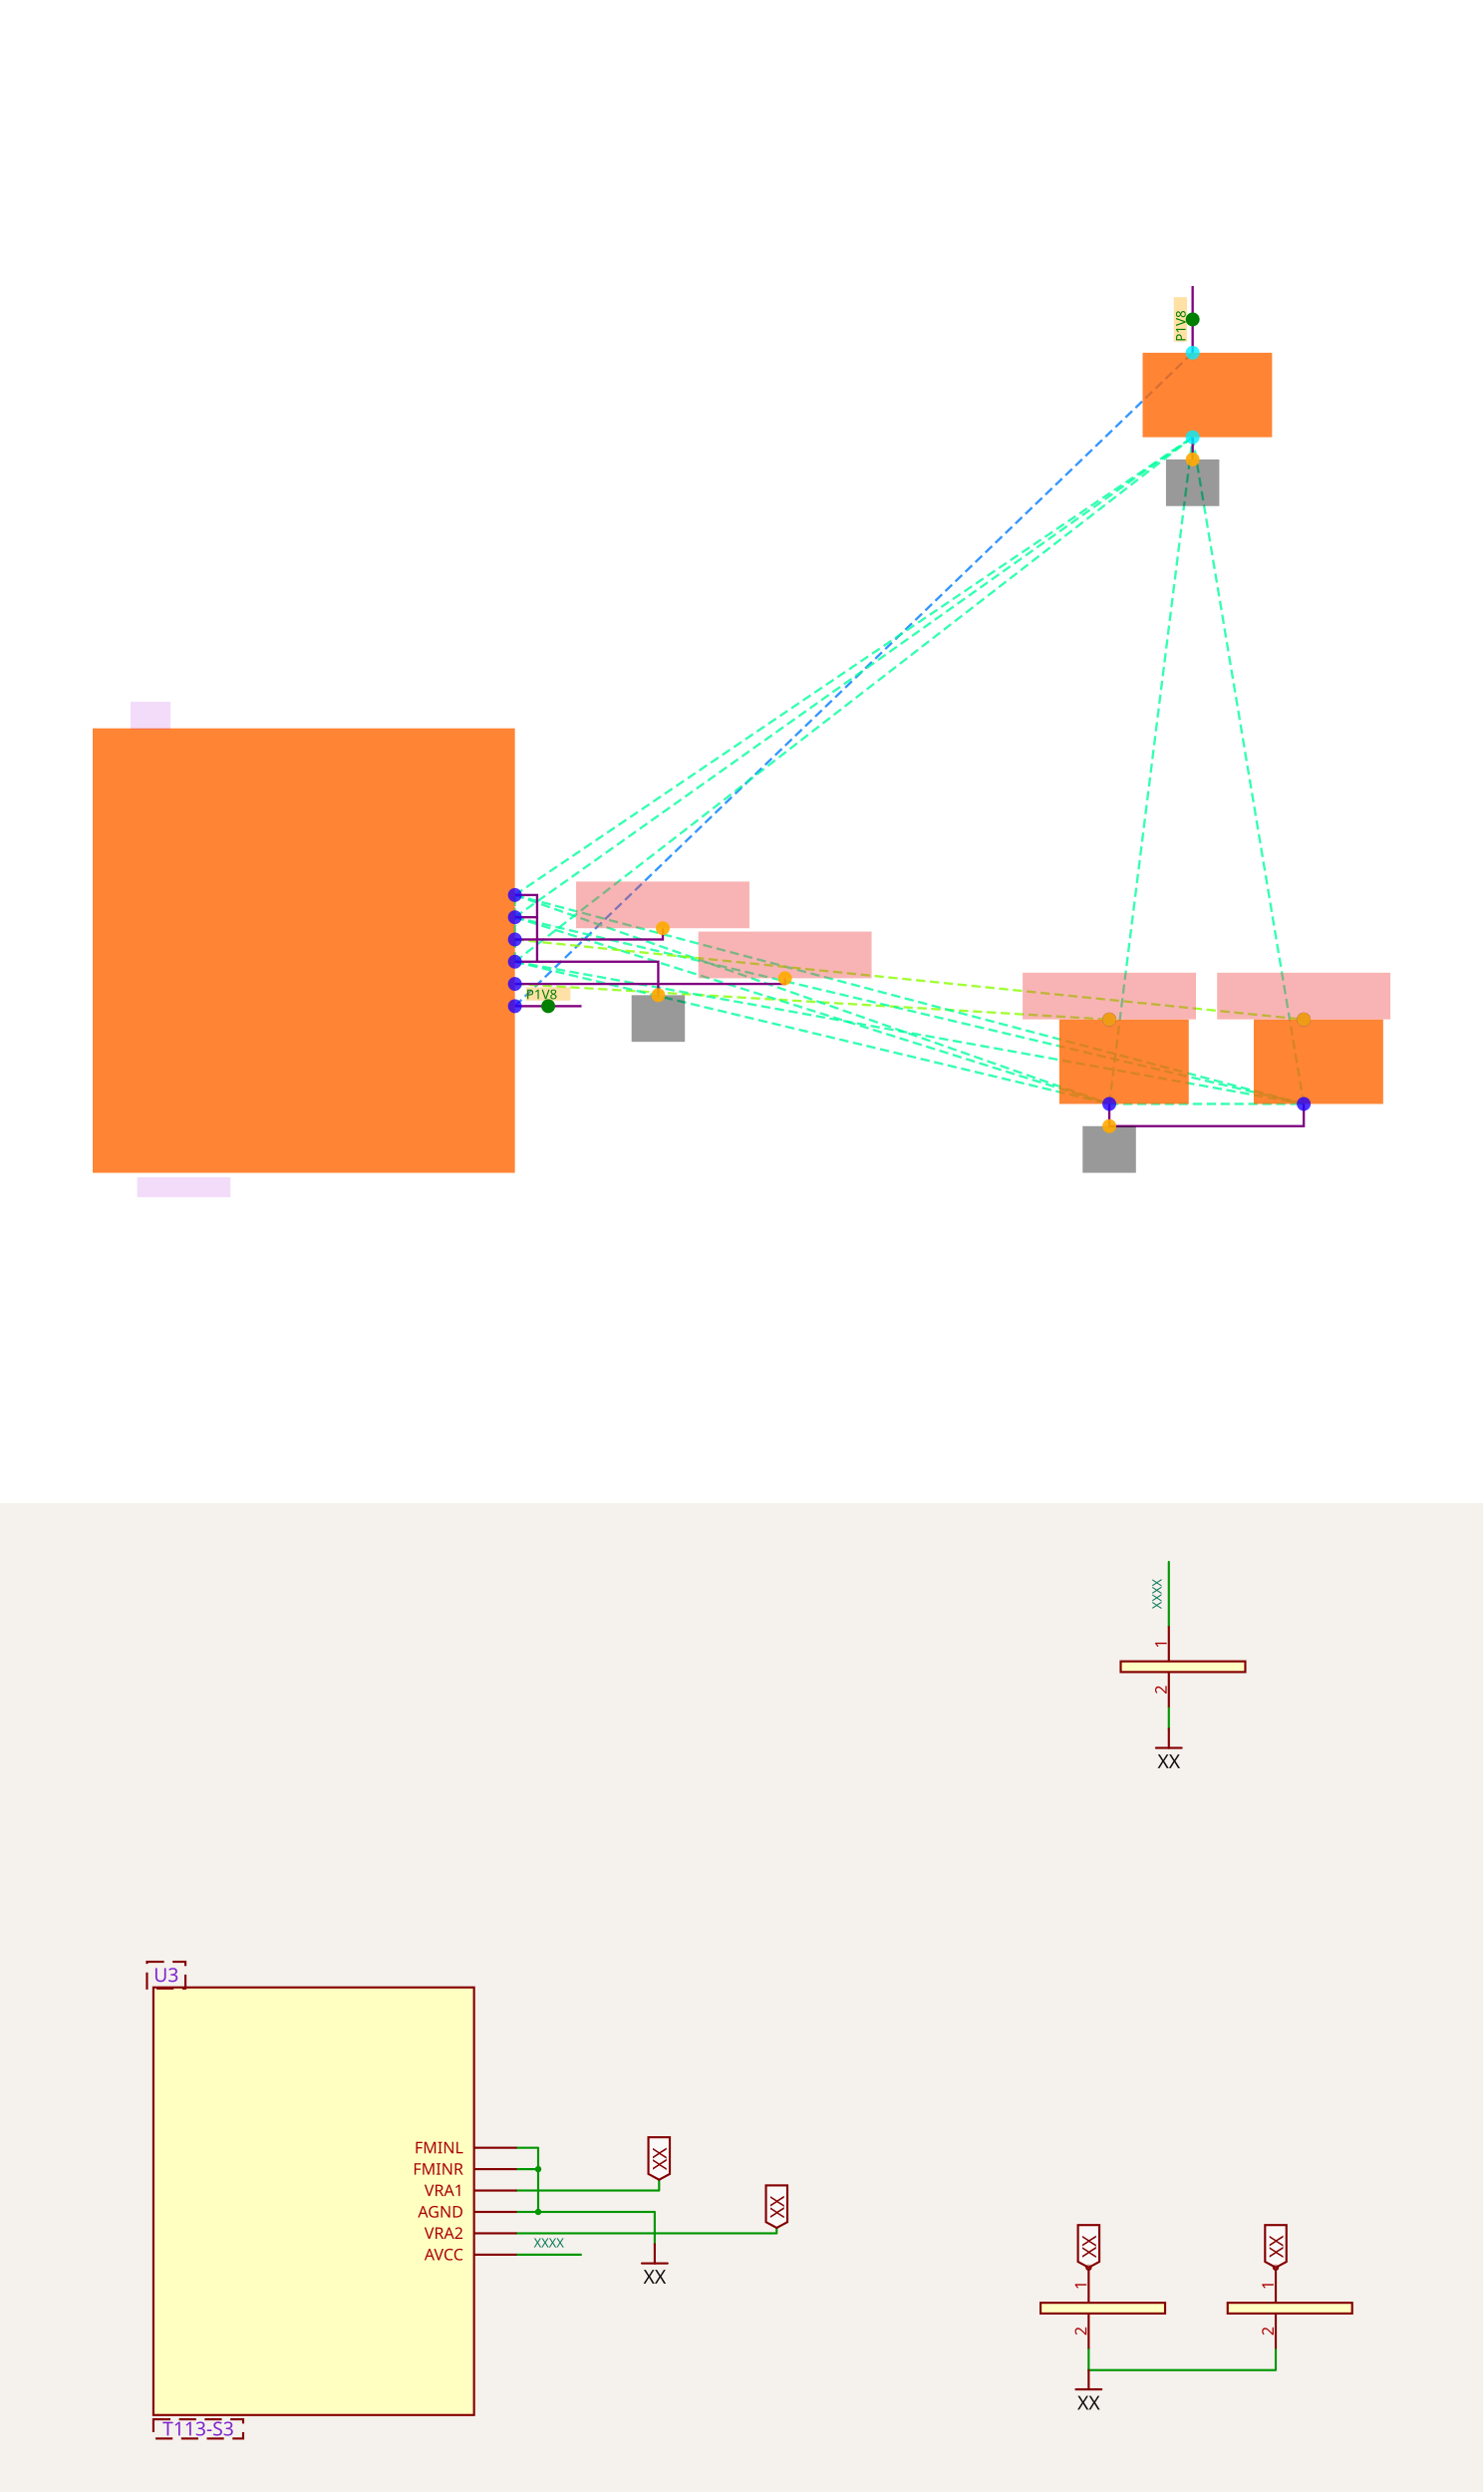
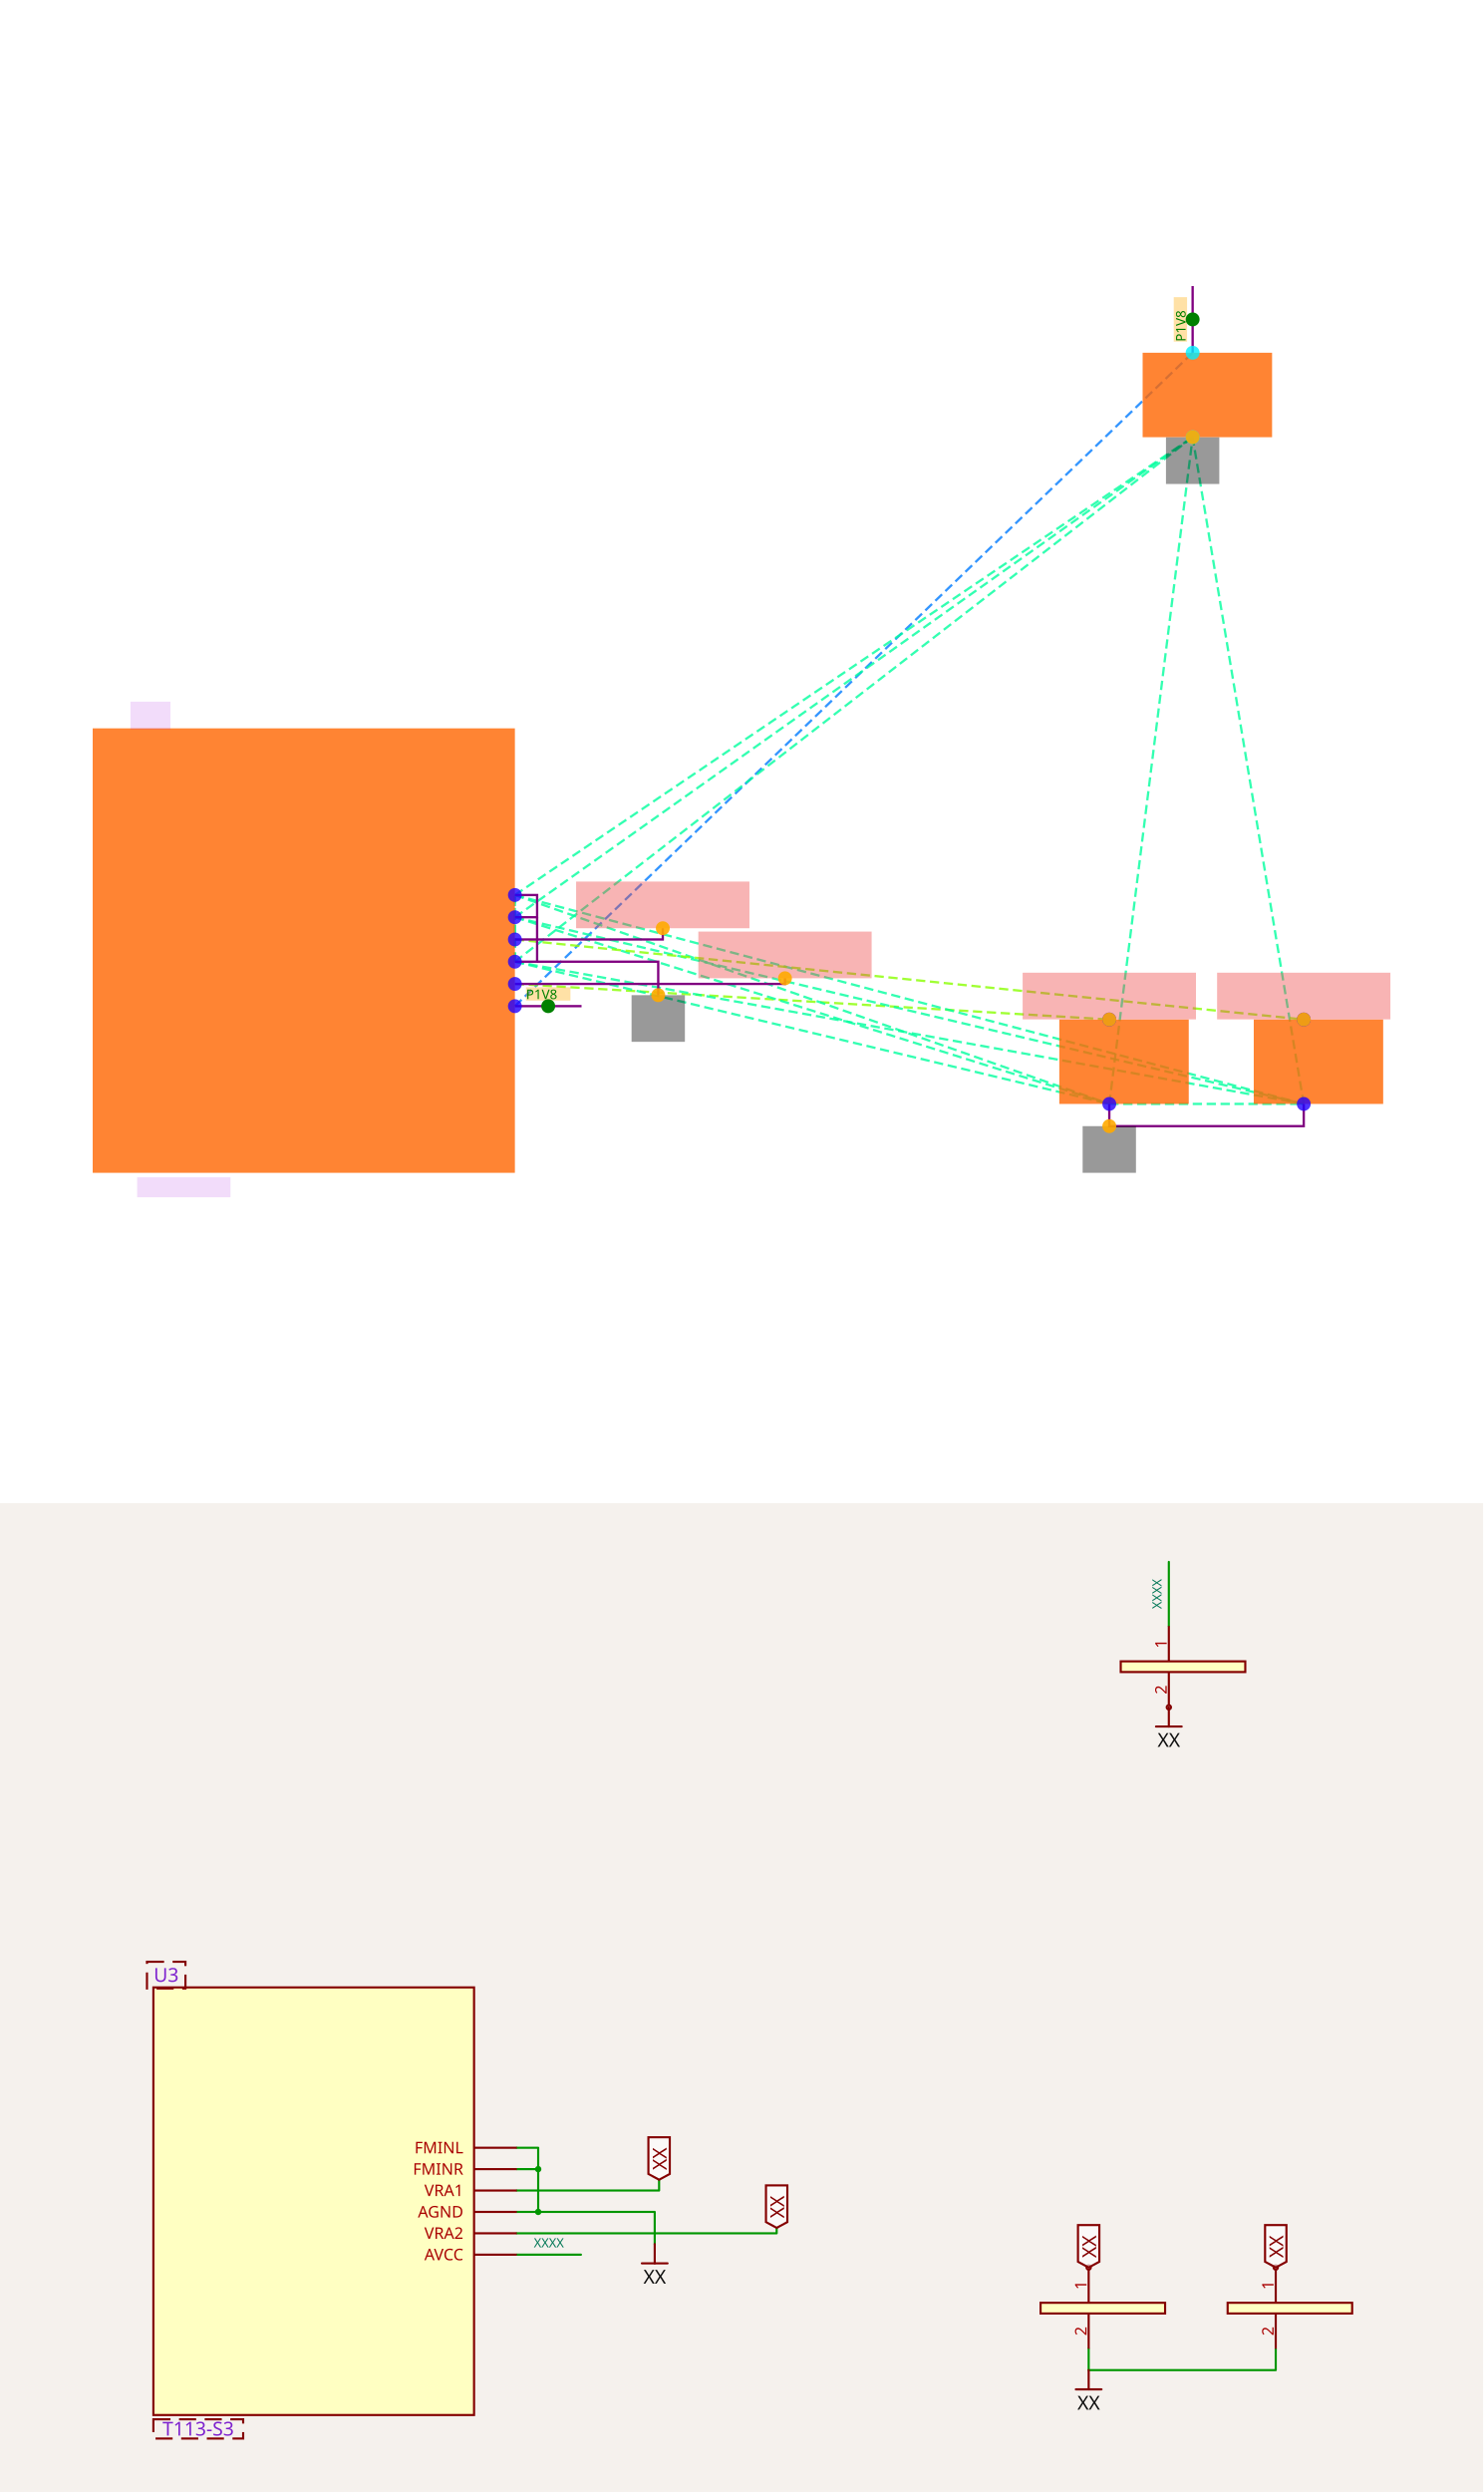
<svg xmlns="http://www.w3.org/2000/svg" width="1200" height="2016" viewBox="0 0 1200 2016" role="img" aria-label="Solver debug visualization on top and Circuit JSON schematic on the bottom">
  <g transform="translate(0, 0) scale(1.875, 1.875) translate(0, 0)">
    <rect width="100%" height="100%" fill="white" />
    <g>
      <polyline data-points="1.9,-0.5 8,5.38" data-type="line" data-label="" points="222.192,434.11 514.658,152.192" fill="none" stroke="hsl(211, 100%, 50%, 0.8)" stroke-width="1px" stroke-dasharray="4 2" />
    </g>
    <g>
      <polyline data-points="1.9,-0.3 7.25,-0.62" data-type="line" data-label="" points="222.192,424.521 478.699,439.863" fill="none" stroke="hsl(88, 100%, 50%, 0.8)" stroke-width="1px" stroke-dasharray="4 2" />
    </g>
    <g>
      <polyline data-points="1.9,-0.1 1.9,0.3" data-type="line" data-label="" points="222.192,414.932 222.192,395.753" fill="none" stroke="hsl(157, 100%, 50%, 0.8)" stroke-width="1px" stroke-dasharray="4 2" />
    </g>
    <g>
      <polyline data-points="1.9,-0.1 1.9,0.5" data-type="line" data-label="" points="222.192,414.932 222.192,386.164" fill="none" stroke="hsl(157, 100%, 50%, 0.8)" stroke-width="1px" stroke-dasharray="4 2" />
    </g>
    <g>
      <polyline data-points="1.9,-0.1 7.25,-1.38" data-type="line" data-label="" points="222.192,414.932 478.699,476.301" fill="none" stroke="hsl(157, 100%, 50%, 0.8)" stroke-width="1px" stroke-dasharray="4 2" />
    </g>
    <g>
      <polyline data-points="1.9,-0.1 9,-1.38" data-type="line" data-label="" points="222.192,414.932 562.603,476.301" fill="none" stroke="hsl(157, 100%, 50%, 0.8)" stroke-width="1px" stroke-dasharray="4 2" />
    </g>
    <g>
      <polyline data-points="1.9,-0.1 8,4.62" data-type="line" data-label="" points="222.192,414.932 514.658,188.63" fill="none" stroke="hsl(157, 100%, 50%, 0.8)" stroke-width="1px" stroke-dasharray="4 2" />
    </g>
    <g>
      <polyline data-points="1.9,0.3 1.9,0.5" data-type="line" data-label="" points="222.192,395.753 222.192,386.164" fill="none" stroke="hsl(157, 100%, 50%, 0.8)" stroke-width="1px" stroke-dasharray="4 2" />
    </g>
    <g>
      <polyline data-points="1.9,0.3 7.25,-1.38" data-type="line" data-label="" points="222.192,395.753 478.699,476.301" fill="none" stroke="hsl(157, 100%, 50%, 0.8)" stroke-width="1px" stroke-dasharray="4 2" />
    </g>
    <g>
      <polyline data-points="1.9,0.3 9,-1.38" data-type="line" data-label="" points="222.192,395.753 562.603,476.301" fill="none" stroke="hsl(157, 100%, 50%, 0.8)" stroke-width="1px" stroke-dasharray="4 2" />
    </g>
    <g>
      <polyline data-points="1.9,0.3 8,4.62" data-type="line" data-label="" points="222.192,395.753 514.658,188.63" fill="none" stroke="hsl(157, 100%, 50%, 0.8)" stroke-width="1px" stroke-dasharray="4 2" />
    </g>
    <g>
      <polyline data-points="1.9,0.5 7.25,-1.38" data-type="line" data-label="" points="222.192,386.164 478.699,476.301" fill="none" stroke="hsl(157, 100%, 50%, 0.8)" stroke-width="1px" stroke-dasharray="4 2" />
    </g>
    <g>
      <polyline data-points="1.9,0.5 9,-1.38" data-type="line" data-label="" points="222.192,386.164 562.603,476.301" fill="none" stroke="hsl(157, 100%, 50%, 0.8)" stroke-width="1px" stroke-dasharray="4 2" />
    </g>
    <g>
      <polyline data-points="1.9,0.5 8,4.62" data-type="line" data-label="" points="222.192,386.164 514.658,188.63" fill="none" stroke="hsl(157, 100%, 50%, 0.8)" stroke-width="1px" stroke-dasharray="4 2" />
    </g>
    <g>
      <polyline data-points="7.25,-1.38 9,-1.38" data-type="line" data-label="" points="478.699,476.301 562.603,476.301" fill="none" stroke="hsl(157, 100%, 50%, 0.8)" stroke-width="1px" stroke-dasharray="4 2" />
    </g>
    <g>
      <polyline data-points="7.25,-1.38 8,4.62" data-type="line" data-label="" points="478.699,476.301 514.658,188.63" fill="none" stroke="hsl(157, 100%, 50%, 0.8)" stroke-width="1px" stroke-dasharray="4 2" />
    </g>
    <g>
      <polyline data-points="9,-1.38 8,4.62" data-type="line" data-label="" points="562.603,476.301 514.658,188.63" fill="none" stroke="hsl(157, 100%, 50%, 0.8)" stroke-width="1px" stroke-dasharray="4 2" />
    </g>
    <g>
      <polyline data-points="1.9,0.1 9,-0.62" data-type="line" data-label="" points="222.192,405.342 562.603,439.863" fill="none" stroke="hsl(88, 100%, 50%, 0.8)" stroke-width="1px" stroke-dasharray="4 2" />
    </g>
    <g>
      <polyline data-points="1.9,0.5 2.1,0.5 2.1,0.3 1.9,0.3" data-type="line" data-label="" points="222.192,386.164 231.781,386.164 231.781,395.753 222.192,395.753" fill="none" stroke="purple" stroke-width="1px" />
    </g>
    <g>
      <polyline data-points="7.25,-1.38 7.25,-1.58 9,-1.58 9,-1.38" data-type="line" data-label="" points="478.699,476.301 478.699,485.89 562.603,485.89 562.603,476.301" fill="none" stroke="purple" stroke-width="1px" />
    </g>
    <g>
      <polyline data-points="2.1,0.3 2.1,-0.1 1.9,-0.1" data-type="line" data-label="" points="231.781,395.753 231.781,414.932 222.192,414.932" fill="none" stroke="purple" stroke-width="1px" />
    </g>
    <g>
      <polyline data-points="2.1,-0.1 3.19,-0.1 3.19,-0.401" data-type="line" data-label="" points="231.781,414.932 284.041,414.932 284.041,429.363" fill="none" stroke="purple" stroke-width="1px" />
    </g>
    <g>
      <polyline data-points="1.9,-0.3 4.331,-0.3 4.331,-0.249" data-type="line" data-label="" points="222.192,424.521 338.747,424.521 338.747,422.075" fill="none" stroke="purple" stroke-width="1px" />
    </g>
    <g>
-       <polyline data-points="8,4.62 8,4.42" data-type="line" data-label="" points="514.658,188.63 514.658,198.219" fill="none" stroke="purple" stroke-width="1px" />
-     </g>
-     <g>
      <polyline data-points="1.9,0.1 3.2309999999999994,0.1 3.2309999999999994,0.201" data-type="line" data-label="" points="222.192,405.342 286.007,405.342 286.007,400.5" fill="none" stroke="purple" stroke-width="1px" />
    </g>
    <g>
      <polyline data-points="1.9,-0.5 2.5,-0.5" data-type="line" data-label="" points="222.192,434.11 250.959,434.11" fill="none" stroke="purple" stroke-width="1px" />
    </g>
    <g>
      <polyline data-points="8,5.38 8,5.98" data-type="line" data-label="" points="514.658,152.192 514.658,123.425" fill="none" stroke="purple" stroke-width="1px" />
    </g>
    <g>
      <rect data-type="rect" data-label="schematic_component_0" data-x="0" data-y="0" x="40" y="314.247" width="182.192" height="191.781" fill="hsl(24, 100%, 50%, 0.8)" stroke="black" stroke-width="0.021" />
    </g>
    <g>
      <rect data-type="rect" data-label="schematic_component_1" data-x="7.3825" data-y="-1" x="457.123" y="439.863" width="55.856" height="36.438" fill="hsl(24, 100%, 50%, 0.8)" stroke="black" stroke-width="0.021" />
    </g>
    <g>
      <rect data-type="rect" data-label="schematic_component_2" data-x="9.1325" data-y="-1" x="541.027" y="439.863" width="55.856" height="36.438" fill="hsl(24, 100%, 50%, 0.8)" stroke="black" stroke-width="0.021" />
    </g>
    <g>
      <rect data-type="rect" data-label="schematic_component_3" data-x="8.1325" data-y="5" x="493.082" y="152.192" width="55.856" height="36.438" fill="hsl(24, 100%, 50%, 0.8)" stroke="black" stroke-width="0.021" />
    </g>
    <g>
      <rect data-type="rect" data-label="T113-S3" data-x="-1.08" data-y="-2.13" x="59.178" y="507.945" width="40.274" height="8.63" fill="rgba(160, 0, 220, 0.14)" stroke="black" stroke-width="0.021" />
    </g>
    <g>
      <rect data-type="rect" data-label="U3" data-x="-1.38" data-y="2.115" x="56.301" y="302.74" width="17.26" height="11.986" fill="rgba(160, 0, 220, 0.14)" stroke="black" stroke-width="0.021" />
    </g>
    <g>
      <rect data-type="rect" data-label="netId: Net_U3F_VRA2 globalConnNetId: connectivity_net1" data-x="4.331" data-y="-0.03900000000000001" x="301.349" y="401.938" width="74.795" height="20.137" fill="#ef444466" stroke="#ef4444" stroke-width="0.021" />
    </g>
    <g>
      <rect data-type="rect" data-label="netId: Net_U3F_VRA2 globalConnNetId: connectivity_net1" data-x="7.25" data-y="-0.40900000000000003" x="441.301" y="419.678" width="74.795" height="20.137" fill="#ef444466" stroke="#ef4444" stroke-width="0.021" />
    </g>
    <g>
      <rect data-type="rect" data-label="netId: GND globalConnNetId: connectivity_net2" data-x="3.19" data-y="-0.611" x="272.534" y="429.363" width="23.014" height="20.137" fill="#00000066" stroke="#000000" stroke-width="0.021" />
    </g>
    <g>
      <rect data-type="rect" data-label="netId: GND globalConnNetId: connectivity_net2" data-x="7.25" data-y="-1.79" x="467.192" y="485.89" width="23.014" height="20.137" fill="#00000066" stroke="#000000" stroke-width="0.021" />
    </g>
    <g>
-       <rect data-type="rect" data-label="netId: GND globalConnNetId: connectivity_net2" data-x="8" data-y="4.21" x="503.151" y="198.219" width="23.014" height="20.137" fill="#00000066" stroke="#000000" stroke-width="0.021" />
+       <rect data-type="rect" data-label="netId: GND globalConnNetId: connectivity_net2" data-x="8" data-y="4.409" x="503.151" y="188.678" width="23.014" height="20.137" fill="#00000066" stroke="#000000" stroke-width="0.021" />
    </g>
    <g>
      <rect data-type="rect" data-label="netId: Net_U3F_VRA1 globalConnNetId: connectivity_net3" data-x="3.2309999999999994" data-y="0.41100000000000003" x="248.61" y="380.363" width="74.795" height="20.137" fill="#ef444466" stroke="#ef4444" stroke-width="0.021" />
    </g>
    <g>
      <rect data-type="rect" data-label="netId: Net_U3F_VRA1 globalConnNetId: connectivity_net3" data-x="9" data-y="-0.40900000000000003" x="525.205" y="419.678" width="74.795" height="20.137" fill="#ef444466" stroke="#ef4444" stroke-width="0.021" />
    </g>
    <g>
      <rect data-type="rect" data-label="INLINE netId: P1V8 axis: x side: y+" data-x="2.2" data-y="-0.39" x="226.986" y="425.959" width="19.178" height="5.753" fill="hsl(40, 100%, 50%, 0.35)" stroke="black" stroke-width="0.021" />
    </g>
    <g>
      <rect data-type="rect" data-label="INLINE netId: P1V8 axis: y side: x-" data-x="7.89" data-y="5.68" x="506.507" y="128.219" width="5.753" height="19.178" fill="hsl(40, 100%, 50%, 0.35)" stroke="black" stroke-width="0.021" />
    </g>
    <text data-type="text" data-label="P1V8" data-x="2" data-y="-0.39" x="226.986" y="428.836" fill="green" font-size="5.753" font-family="sans-serif" text-anchor="start" dominant-baseline="central">P1V8</text>
    <text data-type="text" data-label="P1V8" data-x="7.89" data-y="5.4799999999999995" x="509.384" y="147.397" fill="green" font-size="5.753" font-family="sans-serif" text-anchor="start" dominant-baseline="central" transform="rotate(-90, 509.3836, 147.3973)">P1V8</text>
    <g>
      <circle data-type="point" data-label="AVCC x+" data-x="1.9" data-y="-0.5" cx="222.192" cy="434.11" r="3" fill="hsl(248, 100%, 50%, 0.8)" />
    </g>
    <g>
      <circle data-type="point" data-label="VRA2 x+" data-x="1.9" data-y="-0.3" cx="222.192" cy="424.521" r="3" fill="hsl(248, 100%, 50%, 0.8)" />
    </g>
    <g>
      <circle data-type="point" data-label="AGND x+" data-x="1.9" data-y="-0.1" cx="222.192" cy="414.932" r="3" fill="hsl(248, 100%, 50%, 0.8)" />
    </g>
    <g>
      <circle data-type="point" data-label="VRA1 x+" data-x="1.9" data-y="0.1" cx="222.192" cy="405.342" r="3" fill="hsl(248, 100%, 50%, 0.8)" />
    </g>
    <g>
      <circle data-type="point" data-label="FMINR x+" data-x="1.9" data-y="0.3" cx="222.192" cy="395.753" r="3" fill="hsl(248, 100%, 50%, 0.8)" />
    </g>
    <g>
      <circle data-type="point" data-label="FMINL x+" data-x="1.9" data-y="0.5" cx="222.192" cy="386.164" r="3" fill="hsl(248, 100%, 50%, 0.8)" />
    </g>
    <g>
      <circle data-type="point" data-label="1 y+" data-x="7.25" data-y="-0.62" cx="478.699" cy="439.863" r="3" fill="hsl(248, 100%, 50%, 0.8)" />
    </g>
    <g>
      <circle data-type="point" data-label="2 y-" data-x="7.25" data-y="-1.38" cx="478.699" cy="476.301" r="3" fill="hsl(248, 100%, 50%, 0.8)" />
    </g>
    <g>
      <circle data-type="point" data-label="1 y+" data-x="9" data-y="-0.62" cx="562.603" cy="439.863" r="3" fill="hsl(248, 100%, 50%, 0.8)" />
    </g>
    <g>
      <circle data-type="point" data-label="2 y-" data-x="9" data-y="-1.38" cx="562.603" cy="476.301" r="3" fill="hsl(248, 100%, 50%, 0.8)" />
    </g>
    <g>
      <circle data-type="point" data-label="1 y+" data-x="8" data-y="5.38" cx="514.658" cy="152.192" r="3" fill="hsl(184, 100%, 50%, 0.8)" />
    </g>
    <g>
      <circle data-type="point" data-label="2 y-" data-x="8" data-y="4.62" cx="514.658" cy="188.63" r="3" fill="hsl(184, 100%, 50%, 0.8)" />
    </g>
    <g>
      <circle data-type="point" data-label="anchorPoint orientation: y+" data-x="4.331" data-y="-0.249" cx="338.747" cy="422.075" r="3" fill="hsl(40, 100%, 50%, 0.9)" />
    </g>
    <g>
      <circle data-type="point" data-label="anchorPoint orientation: y+" data-x="7.25" data-y="-0.62" cx="478.699" cy="439.863" r="3" fill="hsl(40, 100%, 50%, 0.9)" />
    </g>
    <g>
      <circle data-type="point" data-label="anchorPoint orientation: y-" data-x="3.19" data-y="-0.401" cx="284.041" cy="429.363" r="3" fill="hsl(40, 100%, 50%, 0.9)" />
    </g>
    <g>
      <circle data-type="point" data-label="anchorPoint orientation: y-" data-x="7.25" data-y="-1.58" cx="478.699" cy="485.89" r="3" fill="hsl(40, 100%, 50%, 0.9)" />
    </g>
    <g>
-       <circle data-type="point" data-label="anchorPoint orientation: y-" data-x="8" data-y="4.42" cx="514.658" cy="198.219" r="3" fill="hsl(40, 100%, 50%, 0.9)" />
+       <circle data-type="point" data-label="anchorPoint orientation: y-" data-x="8" data-y="4.62" cx="514.658" cy="188.63" r="3" fill="hsl(40, 100%, 50%, 0.9)" />
    </g>
    <g>
      <circle data-type="point" data-label="anchorPoint orientation: y+" data-x="3.2309999999999994" data-y="0.201" cx="286.007" cy="400.5" r="3" fill="hsl(40, 100%, 50%, 0.9)" />
    </g>
    <g>
      <circle data-type="point" data-label="anchorPoint orientation: y+" data-x="9" data-y="-0.62" cx="562.603" cy="439.863" r="3" fill="hsl(40, 100%, 50%, 0.9)" />
    </g>
    <g>
      <circle data-type="point" data-label="inline anchor P1V8" data-x="2.2" data-y="-0.5" cx="236.575" cy="434.11" r="3" fill="green" />
    </g>
    <g>
      <circle data-type="point" data-label="inline anchor P1V8" data-x="8" data-y="5.68" cx="514.658" cy="137.808" r="3" fill="green" />
    </g>
    <g id="crosshair" style="display: none">
      <line id="crosshair-h" y1="0" y2="640" stroke="#666" stroke-width="0.5" />
      <line id="crosshair-v" x1="0" x2="640" stroke="#666" stroke-width="0.5" />
      <text id="coordinates" font-family="monospace" font-size="12" fill="#666" />
    </g>
  </g>
  <g transform="translate(0, 1216)">
    <style>
              .boundary { fill: rgb(245, 241, 237); }
              .schematic-boundary { fill: none; stroke: #fff; }
              .component { fill: none; stroke: rgb(132, 0, 0); }
              .chip { fill: rgb(255, 255, 194); stroke: rgb(132, 0, 0); }
              .component-pin { fill: none; stroke: rgb(132, 0, 0); }
              .text { font-family: sans-serif; fill: rgb(0, 150, 0); }
              .pin-number { fill: rgb(169, 0, 0); }
              .port-label { fill: rgb(0, 100, 100); }
              .component-name { fill: rgb(0, 100, 100); }

            </style>
    <rect class="boundary" x="0" y="0" width="1200" height="800" />
    <g class="trace sch-trace" data-layer="base" data-circuit-json-type="schematic_trace" data-schematic-trace-id="schematic_trace_0__stack1">
      <path d="M 418.162 521.514 L 435.459 521.514 L 435.459 538.811 L 418.162 538.811" class="trace-invisible-hover-outline sch-trace-hitbox" stroke="rgb(0, 150, 0)" fill="none" stroke-width="13.838px" stroke-linecap="round" opacity="0" stroke-linejoin="round" />
      <path class="sch-trace-path" d="M 418.162 521.514 L 435.459 521.514 L 435.459 538.811 L 418.162 538.811" stroke="rgb(0, 150, 0)" fill="none" stroke-width="1.73px" stroke-linecap="round" stroke-linejoin="round" />
    </g>
    <g class="trace sch-trace" data-layer="base" data-circuit-json-type="schematic_trace" data-schematic-trace-id="schematic_trace_1__stack1">
      <path d="M 880.865 684.108 L 880.865 701.405 L 1032.216 701.405 L 1032.216 684.108" class="trace-invisible-hover-outline sch-trace-hitbox" stroke="rgb(0, 150, 0)" fill="none" stroke-width="13.838px" stroke-linecap="round" opacity="0" stroke-linejoin="round" />
      <path class="sch-trace-path" d="M 880.865 684.108 L 880.865 701.405 L 1032.216 701.405 L 1032.216 684.108" stroke="rgb(0, 150, 0)" fill="none" stroke-width="1.73px" stroke-linecap="round" stroke-linejoin="round" />
    </g>
    <g class="trace sch-trace" data-layer="base" data-circuit-json-type="schematic_trace" data-schematic-trace-id="schematic_trace_2__stack1">
      <path d="M 435.459 538.811 L 435.459 573.405 L 418.162 573.405" class="trace-invisible-hover-outline sch-trace-hitbox" stroke="rgb(0, 150, 0)" fill="none" stroke-width="13.838px" stroke-linecap="round" opacity="0" stroke-linejoin="round" />
      <path class="sch-trace-path" d="M 435.459 538.811 L 435.459 573.405 L 418.162 573.405" stroke="rgb(0, 150, 0)" fill="none" stroke-width="1.73px" stroke-linecap="round" stroke-linejoin="round" />
    </g>
    <g class="trace sch-trace" data-layer="base" data-circuit-json-type="schematic_trace" data-schematic-trace-id="schematic_trace_3__stack1">
      <path d="M 435.459 573.405 L 529.73 573.405 L 529.73 599.438" class="trace-invisible-hover-outline sch-trace-hitbox" stroke="rgb(0, 150, 0)" fill="none" stroke-width="13.838px" stroke-linecap="round" opacity="0" stroke-linejoin="round" />
      <path class="sch-trace-path" d="M 435.459 573.405 L 529.73 573.405 L 529.73 599.438" stroke="rgb(0, 150, 0)" fill="none" stroke-width="1.73px" stroke-linecap="round" stroke-linejoin="round" />
    </g>
    <g class="trace sch-trace" data-layer="base" data-circuit-json-type="schematic_trace" data-schematic-trace-id="schematic_trace_4__stack1">
      <path d="M 418.162 590.703 L 628.411 590.703 L 628.411 586.292" class="trace-invisible-hover-outline sch-trace-hitbox" stroke="rgb(0, 150, 0)" fill="none" stroke-width="13.838px" stroke-linecap="round" opacity="0" stroke-linejoin="round" />
      <path class="sch-trace-path" d="M 418.162 590.703 L 628.411 590.703 L 628.411 586.292" stroke="rgb(0, 150, 0)" fill="none" stroke-width="1.73px" stroke-linecap="round" stroke-linejoin="round" />
    </g>
    <g class="trace sch-trace" data-layer="base" data-circuit-json-type="schematic_trace" data-schematic-trace-id="schematic_trace_5__stack1">
-       <path d="M 945.73 165.189 L 945.73 182.486" class="trace-invisible-hover-outline sch-trace-hitbox" stroke="rgb(0, 150, 0)" fill="none" stroke-width="13.838px" stroke-linecap="round" opacity="0" stroke-linejoin="round" />
-       <path class="sch-trace-path" d="M 945.73 165.189 L 945.73 182.486" stroke="rgb(0, 150, 0)" fill="none" stroke-width="1.73px" stroke-linecap="round" stroke-linejoin="round" />
-     </g>
-     <g class="trace sch-trace" data-layer="base" data-circuit-json-type="schematic_trace" data-schematic-trace-id="schematic_trace_6__stack1">
      <path d="M 418.162 556.108 L 533.276 556.108 L 533.276 547.373" class="trace-invisible-hover-outline sch-trace-hitbox" stroke="rgb(0, 150, 0)" fill="none" stroke-width="13.838px" stroke-linecap="round" opacity="0" stroke-linejoin="round" />
      <path class="sch-trace-path" d="M 418.162 556.108 L 533.276 556.108 L 533.276 547.373" stroke="rgb(0, 150, 0)" fill="none" stroke-width="1.73px" stroke-linecap="round" stroke-linejoin="round" />
    </g>
-     <g class="trace sch-trace" data-layer="base" data-circuit-json-type="schematic_trace" data-schematic-trace-id="schematic_trace_7__stack1">
+     <g class="trace sch-trace" data-layer="base" data-circuit-json-type="schematic_trace" data-schematic-trace-id="schematic_trace_6__stack1">
      <path d="M 418.162 608 L 470.054 608" class="trace-invisible-hover-outline sch-trace-hitbox" stroke="rgb(0, 150, 0)" fill="none" stroke-width="13.838px" stroke-linecap="round" opacity="0" stroke-linejoin="round" />
      <path class="sch-trace-path" d="M 418.162 608 L 470.054 608" stroke="rgb(0, 150, 0)" fill="none" stroke-width="1.73px" stroke-linecap="round" stroke-linejoin="round" />
    </g>
-     <g class="trace sch-trace" data-layer="base" data-circuit-json-type="schematic_trace" data-schematic-trace-id="schematic_trace_8__stack1">
+     <g class="trace sch-trace" data-layer="base" data-circuit-json-type="schematic_trace" data-schematic-trace-id="schematic_trace_7__stack1">
      <path d="M 945.73 99.459 L 945.73 47.568" class="trace-invisible-hover-outline sch-trace-hitbox" stroke="rgb(0, 150, 0)" fill="none" stroke-width="13.838px" stroke-linecap="round" opacity="0" stroke-linejoin="round" />
      <path class="sch-trace-path" d="M 945.73 99.459 L 945.73 47.568" stroke="rgb(0, 150, 0)" fill="none" stroke-width="1.73px" stroke-linecap="round" stroke-linejoin="round" />
    </g>
    <g class="trace-overlays sch-trace-overlays" data-layer="overlay" data-circuit-json-type="schematic_trace" data-schematic-trace-id="schematic_trace_0__stack1">
      <circle cx="435.459" cy="538.811" r="2.595" class="trace-junction sch-trace-junction" fill="rgb(0, 150, 0)" />
    </g>
    <g class="trace-overlays sch-trace-overlays" data-layer="overlay" data-circuit-json-type="schematic_trace" data-schematic-trace-id="schematic_trace_1__stack1" />
    <g class="trace-overlays sch-trace-overlays" data-layer="overlay" data-circuit-json-type="schematic_trace" data-schematic-trace-id="schematic_trace_2__stack1">
      <circle cx="435.459" cy="573.405" r="2.595" class="trace-junction sch-trace-junction" fill="rgb(0, 150, 0)" />
    </g>
    <g class="trace-overlays sch-trace-overlays" data-layer="overlay" data-circuit-json-type="schematic_trace" data-schematic-trace-id="schematic_trace_3__stack1" />
    <g class="trace-overlays sch-trace-overlays" data-layer="overlay" data-circuit-json-type="schematic_trace" data-schematic-trace-id="schematic_trace_4__stack1" />
    <g class="trace-overlays sch-trace-overlays" data-layer="overlay" data-circuit-json-type="schematic_trace" data-schematic-trace-id="schematic_trace_5__stack1" />
    <g class="trace-overlays sch-trace-overlays" data-layer="overlay" data-circuit-json-type="schematic_trace" data-schematic-trace-id="schematic_trace_6__stack1" />
    <g class="trace-overlays sch-trace-overlays" data-layer="overlay" data-circuit-json-type="schematic_trace" data-schematic-trace-id="schematic_trace_7__stack1" />
-     <g class="trace-overlays sch-trace-overlays" data-layer="overlay" data-circuit-json-type="schematic_trace" data-schematic-trace-id="schematic_trace_8__stack1" />
    <g class="sch-component" data-circuit-json-type="schematic_component" data-schematic-component-id="schematic_component_0__stack1">
      <rect class="component chip sch-component-body" x="124.108" y="391.784" width="259.459" height="345.946" stroke-width="1.73px" fill="rgb(255, 255, 194)" stroke="rgb(132, 0, 0)" />
      <rect class="component-overlay sch-component-overlay" x="124.108" y="391.784" width="259.459" height="345.946" fill="transparent" />
      <line class="component-pin sch-component-pin sch-port-line" x1="383.568" y1="608" x2="418.162" y2="608" stroke-width="1.73px" />
      <g class="sch-port" data-schematic-port-id="source_port_0_0__stack1">
        <rect x="416.432" y="606.27" width="3.459" height="3.459" opacity="0" />
      </g>
      <text class="pin-number sch-pin-number" x="400.865" y="606.27" style="font-family: sans-serif;" fill="rgb(169, 0, 0)" text-anchor="middle" dominant-baseline="auto" font-size="12.973px" transform="" />
      <text class="pin-number sch-pin-label" x="374.919" y="608" style="font-family: sans-serif;" fill="rgb(169, 0, 0)" text-anchor="end" dominant-baseline="middle" font-size="12.973px" transform="">AVCC</text>
      <line class="component-pin sch-component-pin sch-port-line" x1="383.568" y1="590.703" x2="418.162" y2="590.703" stroke-width="1.73px" />
      <g class="sch-port" data-schematic-port-id="source_port_0_1__stack1">
        <rect x="416.432" y="588.973" width="3.459" height="3.459" opacity="0" />
      </g>
      <text class="pin-number sch-pin-number" x="400.865" y="588.973" style="font-family: sans-serif;" fill="rgb(169, 0, 0)" text-anchor="middle" dominant-baseline="auto" font-size="12.973px" transform="" />
      <text class="pin-number sch-pin-label" x="374.919" y="590.703" style="font-family: sans-serif;" fill="rgb(169, 0, 0)" text-anchor="end" dominant-baseline="middle" font-size="12.973px" transform="">VRA2</text>
      <line class="component-pin sch-component-pin sch-port-line" x1="383.568" y1="573.405" x2="418.162" y2="573.405" stroke-width="1.73px" />
      <g class="sch-port" data-schematic-port-id="source_port_0_2__stack1">
        <rect x="416.432" y="571.676" width="3.459" height="3.459" opacity="0" />
      </g>
      <text class="pin-number sch-pin-number" x="400.865" y="571.676" style="font-family: sans-serif;" fill="rgb(169, 0, 0)" text-anchor="middle" dominant-baseline="auto" font-size="12.973px" transform="" />
      <text class="pin-number sch-pin-label" x="374.919" y="573.405" style="font-family: sans-serif;" fill="rgb(169, 0, 0)" text-anchor="end" dominant-baseline="middle" font-size="12.973px" transform="">AGND</text>
      <line class="component-pin sch-component-pin sch-port-line" x1="383.568" y1="556.108" x2="418.162" y2="556.108" stroke-width="1.73px" />
      <g class="sch-port" data-schematic-port-id="source_port_0_3__stack1">
        <rect x="416.432" y="554.378" width="3.459" height="3.459" opacity="0" />
      </g>
      <text class="pin-number sch-pin-number" x="400.865" y="554.378" style="font-family: sans-serif;" fill="rgb(169, 0, 0)" text-anchor="middle" dominant-baseline="auto" font-size="12.973px" transform="" />
      <text class="pin-number sch-pin-label" x="374.919" y="556.108" style="font-family: sans-serif;" fill="rgb(169, 0, 0)" text-anchor="end" dominant-baseline="middle" font-size="12.973px" transform="">VRA1</text>
      <line class="component-pin sch-component-pin sch-port-line" x1="383.568" y1="538.811" x2="418.162" y2="538.811" stroke-width="1.73px" />
      <g class="sch-port" data-schematic-port-id="source_port_0_4__stack1">
        <rect x="416.432" y="537.081" width="3.459" height="3.459" opacity="0" />
      </g>
      <text class="pin-number sch-pin-number" x="400.865" y="537.081" style="font-family: sans-serif;" fill="rgb(169, 0, 0)" text-anchor="middle" dominant-baseline="auto" font-size="12.973px" transform="" />
      <text class="pin-number sch-pin-label" x="374.919" y="538.811" style="font-family: sans-serif;" fill="rgb(169, 0, 0)" text-anchor="end" dominant-baseline="middle" font-size="12.973px" transform="">FMINR</text>
      <line class="component-pin sch-component-pin sch-port-line" x1="383.568" y1="521.514" x2="418.162" y2="521.514" stroke-width="1.73px" />
      <g class="sch-port" data-schematic-port-id="source_port_0_5__stack1">
        <rect x="416.432" y="519.784" width="3.459" height="3.459" opacity="0" />
      </g>
      <text class="pin-number sch-pin-number" x="400.865" y="519.784" style="font-family: sans-serif;" fill="rgb(169, 0, 0)" text-anchor="middle" dominant-baseline="auto" font-size="12.973px" transform="" />
      <text class="pin-number sch-pin-label" x="374.919" y="521.514" style="font-family: sans-serif;" fill="rgb(169, 0, 0)" text-anchor="end" dominant-baseline="middle" font-size="12.973px" transform="">FMINL</text>
    </g>
    <g class="sch-component" data-circuit-json-type="schematic_component" data-schematic-component-id="schematic_component_1__stack1">
      <rect class="component chip sch-component-body" x="841.946" y="646.919" width="100.757" height="8.649" stroke-width="1.73px" fill="rgb(255, 255, 194)" stroke="rgb(132, 0, 0)" />
      <rect class="component-overlay sch-component-overlay" x="841.946" y="646.919" width="100.757" height="8.649" fill="transparent" />
      <line class="component-pin sch-component-pin sch-port-line" x1="880.865" y1="646.919" x2="880.865" y2="620.108" stroke-width="1.73px" />
      <g class="sch-port" data-schematic-port-id="source_port_1_0__stack1">
        <circle class="component-pin sch-component-pin sch-port-terminal" cx="880.865" cy="618.378" r="1.73" stroke-width="1.73px" />
        <rect x="879.135" y="616.649" width="3.459" height="3.459" opacity="0" />
      </g>
      <text class="pin-number sch-pin-number" x="879.135" y="632.649" style="font-family: sans-serif;" fill="rgb(169, 0, 0)" text-anchor="middle" dominant-baseline="auto" font-size="12.973px" transform="rotate(-90 879.1351 632.6486)">1</text>
      <line class="component-pin sch-component-pin sch-port-line" x1="880.865" y1="655.568" x2="880.865" y2="684.108" stroke-width="1.73px" />
      <g class="sch-port" data-schematic-port-id="source_port_1_1__stack1">
        <rect x="879.135" y="682.378" width="3.459" height="3.459" opacity="0" />
      </g>
      <text class="pin-number sch-pin-number" x="879.135" y="669.838" style="font-family: sans-serif;" fill="rgb(169, 0, 0)" text-anchor="middle" dominant-baseline="auto" font-size="12.973px" transform="rotate(-90 879.1351 669.8378)">2</text>
    </g>
    <g class="sch-component" data-circuit-json-type="schematic_component" data-schematic-component-id="schematic_component_2__stack1">
      <rect class="component chip sch-component-body" x="993.297" y="646.919" width="100.757" height="8.649" stroke-width="1.73px" fill="rgb(255, 255, 194)" stroke="rgb(132, 0, 0)" />
      <rect class="component-overlay sch-component-overlay" x="993.297" y="646.919" width="100.757" height="8.649" fill="transparent" />
      <line class="component-pin sch-component-pin sch-port-line" x1="1032.216" y1="646.919" x2="1032.216" y2="620.108" stroke-width="1.73px" />
      <g class="sch-port" data-schematic-port-id="source_port_2_0__stack1">
        <circle class="component-pin sch-component-pin sch-port-terminal" cx="1032.216" cy="618.378" r="1.73" stroke-width="1.73px" />
        <rect x="1030.486" y="616.649" width="3.459" height="3.459" opacity="0" />
      </g>
      <text class="pin-number sch-pin-number" x="1030.486" y="632.649" style="font-family: sans-serif;" fill="rgb(169, 0, 0)" text-anchor="middle" dominant-baseline="auto" font-size="12.973px" transform="rotate(-90 1030.486 632.6486)">1</text>
      <line class="component-pin sch-component-pin sch-port-line" x1="1032.216" y1="655.568" x2="1032.216" y2="684.108" stroke-width="1.73px" />
      <g class="sch-port" data-schematic-port-id="source_port_2_1__stack1">
        <rect x="1030.486" y="682.378" width="3.459" height="3.459" opacity="0" />
      </g>
      <text class="pin-number sch-pin-number" x="1030.486" y="669.838" style="font-family: sans-serif;" fill="rgb(169, 0, 0)" text-anchor="middle" dominant-baseline="auto" font-size="12.973px" transform="rotate(-90 1030.486 669.8378)">2</text>
    </g>
    <g class="sch-component" data-circuit-json-type="schematic_component" data-schematic-component-id="schematic_component_3__stack1">
      <rect class="component chip sch-component-body" x="906.811" y="128" width="100.757" height="8.649" stroke-width="1.73px" fill="rgb(255, 255, 194)" stroke="rgb(132, 0, 0)" />
      <rect class="component-overlay sch-component-overlay" x="906.811" y="128" width="100.757" height="8.649" fill="transparent" />
      <line class="component-pin sch-component-pin sch-port-line" x1="945.73" y1="128" x2="945.73" y2="99.459" stroke-width="1.73px" />
      <g class="sch-port" data-schematic-port-id="source_port_3_0__stack1">
        <rect x="944" y="97.73" width="3.459" height="3.459" opacity="0" />
      </g>
      <text class="pin-number sch-pin-number" x="944" y="113.73" style="font-family: sans-serif;" fill="rgb(169, 0, 0)" text-anchor="middle" dominant-baseline="auto" font-size="12.973px" transform="rotate(-90 944 113.7297)">1</text>
-       <line class="component-pin sch-component-pin sch-port-line" x1="945.73" y1="136.649" x2="945.73" y2="165.189" stroke-width="1.73px" />
+       <line class="component-pin sch-component-pin sch-port-line" x1="945.73" y1="136.649" x2="945.73" y2="163.459" stroke-width="1.73px" />
      <g class="sch-port" data-schematic-port-id="source_port_3_1__stack1">
+         <circle class="component-pin sch-component-pin sch-port-terminal" cx="945.73" cy="165.189" r="1.73" stroke-width="1.73px" />
        <rect x="944" y="163.459" width="3.459" height="3.459" opacity="0" />
      </g>
      <text class="pin-number sch-pin-number" x="944" y="150.919" style="font-family: sans-serif;" fill="rgb(169, 0, 0)" text-anchor="middle" dominant-baseline="auto" font-size="12.973px" transform="rotate(-90 944 150.9189)">2</text>
    </g>
    <g class="schematic-port-hover sch-port-hover" data-schematic-port-id="source_port_0_0__stack1">
      <circle cx="418.162" cy="608" r="3.459" fill="red" opacity="0" />
    </g>
    <g class="schematic-port-hover sch-port-hover" data-schematic-port-id="source_port_0_1__stack1">
      <circle cx="418.162" cy="590.703" r="3.459" fill="red" opacity="0" />
    </g>
    <g class="schematic-port-hover sch-port-hover" data-schematic-port-id="source_port_0_2__stack1">
      <circle cx="418.162" cy="573.405" r="3.459" fill="red" opacity="0" />
    </g>
    <g class="schematic-port-hover sch-port-hover" data-schematic-port-id="source_port_0_3__stack1">
      <circle cx="418.162" cy="556.108" r="3.459" fill="red" opacity="0" />
    </g>
    <g class="schematic-port-hover sch-port-hover" data-schematic-port-id="source_port_0_4__stack1">
      <circle cx="418.162" cy="538.811" r="3.459" fill="red" opacity="0" />
    </g>
    <g class="schematic-port-hover sch-port-hover" data-schematic-port-id="source_port_0_5__stack1">
      <circle cx="418.162" cy="521.514" r="3.459" fill="red" opacity="0" />
    </g>
    <g class="schematic-port-hover sch-port-hover" data-schematic-port-id="source_port_1_0__stack1">
      <circle cx="880.865" cy="618.378" r="3.459" fill="red" opacity="0" />
    </g>
    <g class="schematic-port-hover sch-port-hover" data-schematic-port-id="source_port_1_1__stack1">
      <circle cx="880.865" cy="684.108" r="3.459" fill="red" opacity="0" />
    </g>
    <g class="schematic-port-hover sch-port-hover" data-schematic-port-id="source_port_2_0__stack1">
      <circle cx="1032.216" cy="618.378" r="3.459" fill="red" opacity="0" />
    </g>
    <g class="schematic-port-hover sch-port-hover" data-schematic-port-id="source_port_2_1__stack1">
      <circle cx="1032.216" cy="684.108" r="3.459" fill="red" opacity="0" />
    </g>
    <g class="schematic-port-hover sch-port-hover" data-schematic-port-id="source_port_3_0__stack1">
      <circle cx="945.73" cy="99.459" r="3.459" fill="red" opacity="0" />
    </g>
    <g class="schematic-port-hover sch-port-hover" data-schematic-port-id="source_port_3_1__stack1">
      <circle cx="945.73" cy="165.189" r="3.459" fill="red" opacity="0" />
    </g>
    <path class="net-label sch-net-label" data-circuit-json-type="schematic_net_label" data-schematic-net-label-id="schematic_net_label_0__stack1" d="     M 628.411,586.292     L 619.762,581.622     L 619.762,551.963     L 637.059,551.963     L 637.059,581.622     Z   " fill="rgba(255, 255, 255, 0.6)" stroke="rgb(132, 0, 0)" stroke-width="1.73px" />
    <text class="net-label-text sch-net-label-text" data-circuit-json-type="schematic_net_label" data-schematic-net-label-id="schematic_net_label_0__stack1" x="628.411" y="578.508" fill="rgb(132, 0, 0)" text-anchor="start" dominant-baseline="central" font-family="sans-serif" font-variant-numeric="tabular-nums" font-size="15.568px" transform="rotate(-90 628.4108 578.5081)">XX</text>
    <path class="net-label sch-net-label" data-circuit-json-type="schematic_net_label" data-schematic-net-label-id="schematic_net_label_1__stack1" d="     M 880.865,618.378     L 872.216,613.708     L 872.216,584.049     L 889.514,584.049     L 889.514,613.708     Z   " fill="rgba(255, 255, 255, 0.6)" stroke="rgb(132, 0, 0)" stroke-width="1.73px" />
    <text class="net-label-text sch-net-label-text" data-circuit-json-type="schematic_net_label" data-schematic-net-label-id="schematic_net_label_1__stack1" x="880.865" y="610.595" fill="rgb(132, 0, 0)" text-anchor="start" dominant-baseline="central" font-family="sans-serif" font-variant-numeric="tabular-nums" font-size="15.568px" transform="rotate(-90 880.8649 610.5946)">XX</text>
    <rect class="component-overlay sch-component-overlay sch-net-label-overlay" data-circuit-json-type="schematic_net_label" data-schematic-net-label-id="schematic_net_label_2__stack1" x="519.351" y="599.438" width="20.757" height="15.568" fill="transparent" />
    <path class="sch-net-label-symbol-path" data-circuit-json-type="schematic_net_label" data-schematic-net-label-id="schematic_net_label_2__stack1" d="M 519.351 615.005 L 540.108 615.005" stroke="rgb(132, 0, 0)" fill="none" stroke-width="1.73px" stroke-linecap="round" />
    <path class="sch-net-label-symbol-path" data-circuit-json-type="schematic_net_label" data-schematic-net-label-id="schematic_net_label_2__stack1" d="M 529.73 615.005 L 529.73 599.438" stroke="rgb(132, 0, 0)" fill="none" stroke-width="1.73px" stroke-linecap="round" />
    <text class="sch-net-label-symbol-text" data-circuit-json-type="schematic_net_label" data-schematic-net-label-id="schematic_net_label_2__stack1" x="529.73" y="619.33" fill="rgb(15, 15, 15)" font-family="sans-serif" text-anchor="middle" dominant-baseline="hanging" font-size="15.568px">XX</text>
    <rect class="component-overlay sch-component-overlay sch-net-label-overlay" data-circuit-json-type="schematic_net_label" data-schematic-net-label-id="schematic_net_label_3__stack1" x="870.486" y="701.405" width="20.757" height="15.568" fill="transparent" />
    <path class="sch-net-label-symbol-path" data-circuit-json-type="schematic_net_label" data-schematic-net-label-id="schematic_net_label_3__stack1" d="M 870.486 716.973 L 891.243 716.973" stroke="rgb(132, 0, 0)" fill="none" stroke-width="1.73px" stroke-linecap="round" />
    <path class="sch-net-label-symbol-path" data-circuit-json-type="schematic_net_label" data-schematic-net-label-id="schematic_net_label_3__stack1" d="M 880.865 716.973 L 880.865 701.405" stroke="rgb(132, 0, 0)" fill="none" stroke-width="1.73px" stroke-linecap="round" />
    <text class="sch-net-label-symbol-text" data-circuit-json-type="schematic_net_label" data-schematic-net-label-id="schematic_net_label_3__stack1" x="880.865" y="721.297" fill="rgb(15, 15, 15)" font-family="sans-serif" text-anchor="middle" dominant-baseline="hanging" font-size="15.568px">XX</text>
-     <rect class="component-overlay sch-component-overlay sch-net-label-overlay" data-circuit-json-type="schematic_net_label" data-schematic-net-label-id="schematic_net_label_4__stack1" x="935.351" y="182.486" width="20.757" height="15.568" fill="transparent" />
-     <path class="sch-net-label-symbol-path" data-circuit-json-type="schematic_net_label" data-schematic-net-label-id="schematic_net_label_4__stack1" d="M 935.351 198.054 L 956.108 198.054" stroke="rgb(132, 0, 0)" fill="none" stroke-width="1.73px" stroke-linecap="round" />
-     <path class="sch-net-label-symbol-path" data-circuit-json-type="schematic_net_label" data-schematic-net-label-id="schematic_net_label_4__stack1" d="M 945.73 198.054 L 945.73 182.486" stroke="rgb(132, 0, 0)" fill="none" stroke-width="1.73px" stroke-linecap="round" />
-     <text class="sch-net-label-symbol-text" data-circuit-json-type="schematic_net_label" data-schematic-net-label-id="schematic_net_label_4__stack1" x="945.73" y="202.378" fill="rgb(15, 15, 15)" font-family="sans-serif" text-anchor="middle" dominant-baseline="hanging" font-size="15.568px">XX</text>
+     <rect class="component-overlay sch-component-overlay sch-net-label-overlay" data-circuit-json-type="schematic_net_label" data-schematic-net-label-id="schematic_net_label_4__stack1" x="935.351" y="165.189" width="20.757" height="15.568" fill="transparent" />
+     <path class="sch-net-label-symbol-path" data-circuit-json-type="schematic_net_label" data-schematic-net-label-id="schematic_net_label_4__stack1" d="M 935.351 180.757 L 956.108 180.757" stroke="rgb(132, 0, 0)" fill="none" stroke-width="1.73px" stroke-linecap="round" />
+     <path class="sch-net-label-symbol-path" data-circuit-json-type="schematic_net_label" data-schematic-net-label-id="schematic_net_label_4__stack1" d="M 945.73 180.757 L 945.73 165.189" stroke="rgb(132, 0, 0)" fill="none" stroke-width="1.73px" stroke-linecap="round" />
+     <text class="sch-net-label-symbol-text" data-circuit-json-type="schematic_net_label" data-schematic-net-label-id="schematic_net_label_4__stack1" x="945.73" y="185.081" fill="rgb(15, 15, 15)" font-family="sans-serif" text-anchor="middle" dominant-baseline="hanging" font-size="15.568px">XX</text>
    <path class="net-label sch-net-label" data-circuit-json-type="schematic_net_label" data-schematic-net-label-id="schematic_net_label_5__stack1" d="     M 533.276,547.373     L 524.627,542.703     L 524.627,513.044     L 541.924,513.044     L 541.924,542.703     Z   " fill="rgba(255, 255, 255, 0.6)" stroke="rgb(132, 0, 0)" stroke-width="1.73px" />
    <text class="net-label-text sch-net-label-text" data-circuit-json-type="schematic_net_label" data-schematic-net-label-id="schematic_net_label_5__stack1" x="533.276" y="539.589" fill="rgb(132, 0, 0)" text-anchor="start" dominant-baseline="central" font-family="sans-serif" font-variant-numeric="tabular-nums" font-size="15.568px" transform="rotate(-90 533.2757 539.5892)">XX</text>
    <path class="net-label sch-net-label" data-circuit-json-type="schematic_net_label" data-schematic-net-label-id="schematic_net_label_6__stack1" d="     M 1032.216,618.378     L 1023.568,613.708     L 1023.568,584.049     L 1040.865,584.049     L 1040.865,613.708     Z   " fill="rgba(255, 255, 255, 0.6)" stroke="rgb(132, 0, 0)" stroke-width="1.73px" />
    <text class="net-label-text sch-net-label-text" data-circuit-json-type="schematic_net_label" data-schematic-net-label-id="schematic_net_label_6__stack1" x="1032.216" y="610.595" fill="rgb(132, 0, 0)" text-anchor="start" dominant-baseline="central" font-family="sans-serif" font-variant-numeric="tabular-nums" font-size="15.568px" transform="rotate(-90 1032.216 610.5946)">XX</text>
    <text class="sch-text" x="160.432" y="748.973" fill="#7e22ce" text-anchor="middle" dominant-baseline="middle" font-family="sans-serif" font-size="15.568px" transform="rotate(0, 160.4324, 748.973)">T113-S3</text>
    <text class="sch-text" x="134.486" y="381.838" fill="#7e22ce" text-anchor="middle" dominant-baseline="middle" font-family="sans-serif" font-size="15.568px" transform="rotate(0, 134.4865, 381.8378)">U3</text>
    <text class="sch-text" x="444.108" y="598.486" fill="#047857" text-anchor="middle" dominant-baseline="middle" font-family="sans-serif" font-size="10.378px" transform="rotate(0, 444.1081, 598.4865)">XXXX</text>
    <text class="sch-text" x="936.216" y="73.514" fill="#047857" text-anchor="middle" dominant-baseline="middle" font-family="sans-serif" font-size="10.378px" transform="rotate(-90, 936.2162, 73.51351)">XXXX</text>
    <rect class="schematic-box sch-box" x="124.108" y="741.189" width="72.649" height="15.568" stroke-width="1.73px" stroke="rgb(132, 0, 0)" fill="transparent" stroke-dasharray="13.838 6.919" />
    <rect class="schematic-box sch-box" x="118.919" y="371.027" width="31.135" height="21.622" stroke-width="1.73px" stroke="rgb(132, 0, 0)" fill="transparent" stroke-dasharray="13.838 6.919" />
  </g>
</svg>
